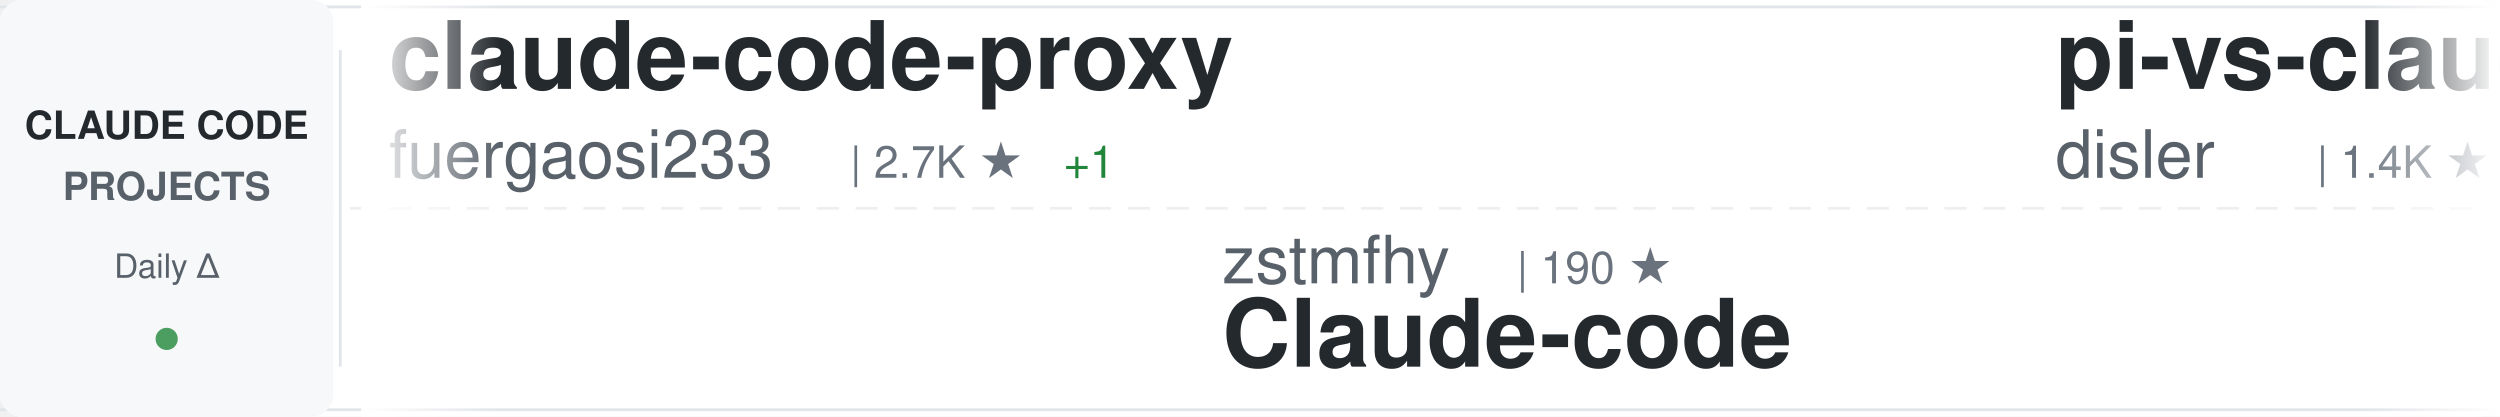
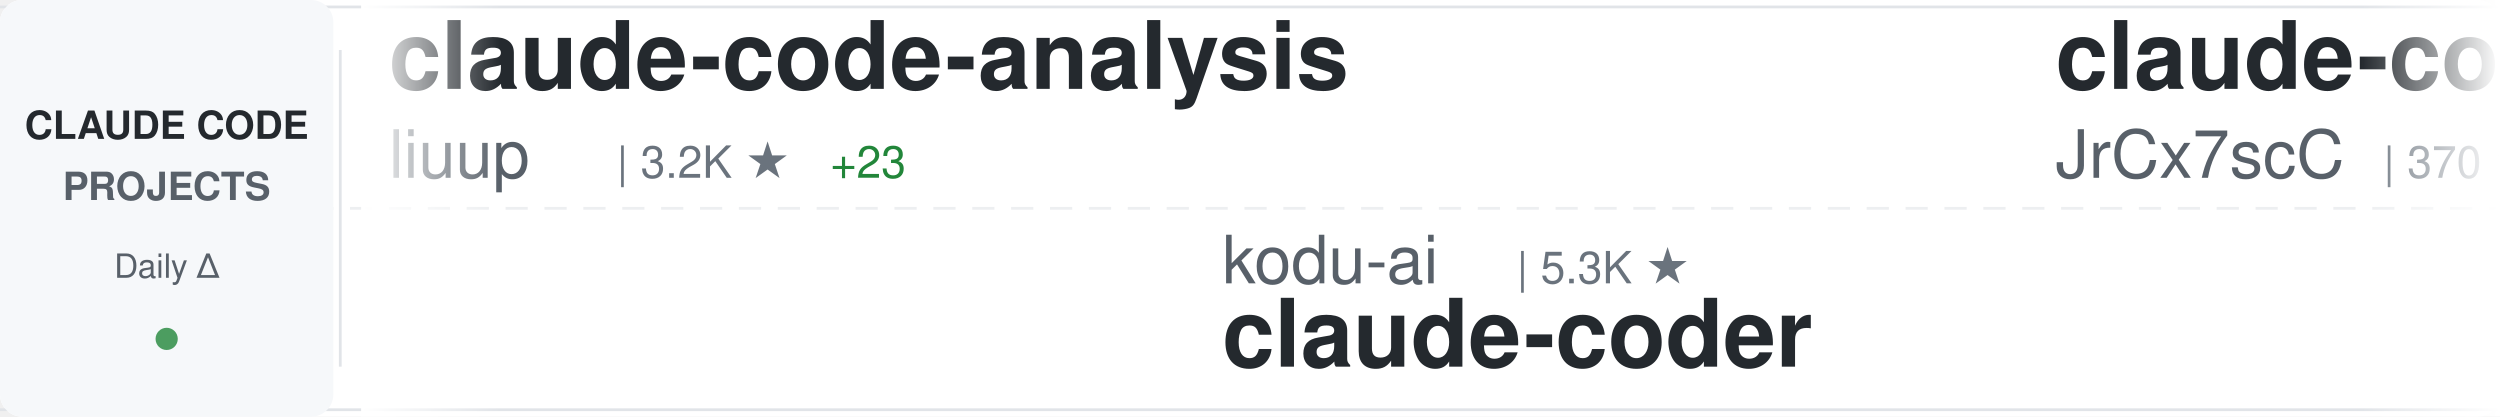
<svg xmlns="http://www.w3.org/2000/svg" width="900" height="150">
  <defs>
    <linearGradient id="awesomeLeftFade" x1="0%" y1="0%" x2="100%" y2="0%">
      <stop offset="0%" style="stop-color:#ffffff;stop-opacity:1" />
      <stop offset="100%" style="stop-color:#ffffff;stop-opacity:0" />
    </linearGradient>
    <linearGradient id="awesomeRightFade" x1="0%" y1="0%" x2="100%" y2="0%">
      <stop offset="0%" style="stop-color:#ffffff;stop-opacity:0" />
      <stop offset="100%" style="stop-color:#ffffff;stop-opacity:1" />
    </linearGradient>
  </defs>
  <rect width="900" height="150" fill="#ffffff" rx="8" />
  <rect x="0" y="2" width="900" height="1" fill="#e1e4e8" />
  <rect x="0" y="147" width="900" height="1" fill="#e1e4e8" />
  <line x1="0" y1="75" x2="900" y2="75" stroke="#e1e4e8" stroke-width="1" stroke-dasharray="8 6" opacity="0.6" />
  <rect x="0" y="0" width="120" height="150" fill="#f6f8fa" rx="8" />
  <text x="60" y="50" font-family="-apple-system, BlinkMacSystemFont, 'Segoe UI', Helvetica, Arial, sans-serif" font-size="14" font-weight="600" fill="#24292e" text-anchor="middle">CLAUDE CODE</text>
  <text x="60" y="72" font-family="-apple-system, BlinkMacSystemFont, 'Segoe UI', Helvetica, Arial, sans-serif" font-size="14" font-weight="600" fill="#586069" text-anchor="middle">PROJECTS</text>
  <text x="60" y="100" font-family="-apple-system, BlinkMacSystemFont, 'Segoe UI', Helvetica, Arial, sans-serif" font-size="12" font-weight="500" fill="#586069" text-anchor="middle">Daily Δ</text>
  <circle cx="60" cy="122" r="4" fill="#22863a" opacity="0.8" />
  <rect x="122" y="18" width="1" height="114" fill="#e1e4e8" />
  <clipPath id="awesomeTickerClip">
    <rect x="130" y="0" width="770" height="150" />
  </clipPath>
  <g clip-path="url(#awesomeTickerClip)">
    <g id="awesomeTickerItems">
      <animateTransform attributeName="transform" attributeType="XML" type="translate" from="0 0" to="-3000 0" dur="54s" repeatCount="indefinite" />
      <g transform="translate(0, 0)">
-         <text x="140" y="32" font-family="-apple-system, BlinkMacSystemFont, 'Segoe UI', Helvetica, Arial, sans-serif" font-size="34" font-weight="600" fill="#24292e">claude-code-proxy</text>
-         <text x="140" y="64" font-family="-apple-system, BlinkMacSystemFont, 'Segoe UI', Helvetica, Arial, sans-serif" font-size="24" font-weight="400" fill="#586069">fuergaosi233</text>
-         <text x="306" y="64" font-family="-apple-system, BlinkMacSystemFont, 'Segoe UI', Helvetica, Arial, sans-serif" font-size="16" font-weight="500" fill="#6a737d">| 2.7K ★</text>
-         <text x="383" y="64" font-family="-apple-system, BlinkMacSystemFont, 'Segoe UI', Helvetica, Arial, sans-serif" font-size="16" font-weight="500" fill="#22863a"> +1</text>
+         <text x="140" y="32" font-family="-apple-system, BlinkMacSystemFont, 'Segoe UI', Helvetica, Arial, sans-serif" font-size="34" font-weight="600" fill="#24292e">claude-code-analysis</text>
+         <text x="140" y="64" font-family="-apple-system, BlinkMacSystemFont, 'Segoe UI', Helvetica, Arial, sans-serif" font-size="24" font-weight="400" fill="#586069">liuup</text>
+         <text x="222" y="64" font-family="-apple-system, BlinkMacSystemFont, 'Segoe UI', Helvetica, Arial, sans-serif" font-size="16" font-weight="500" fill="#6a737d">| 3.2K ★</text>
+         <text x="299" y="64" font-family="-apple-system, BlinkMacSystemFont, 'Segoe UI', Helvetica, Arial, sans-serif" font-size="16" font-weight="500" fill="#22863a"> +23</text>
      </g>
      <g transform="translate(300, 0)">
-         <text x="140" y="102" font-family="-apple-system, BlinkMacSystemFont, 'Segoe UI', Helvetica, Arial, sans-serif" font-size="24" font-weight="400" fill="#586069">zstmfhy</text>
-         <text x="246" y="102" font-family="-apple-system, BlinkMacSystemFont, 'Segoe UI', Helvetica, Arial, sans-serif" font-size="16" font-weight="500" fill="#6a737d">| 190 ★</text>
-         <text x="140" y="132" font-family="-apple-system, BlinkMacSystemFont, 'Segoe UI', Helvetica, Arial, sans-serif" font-size="34" font-weight="600" fill="#24292e">Claude-code</text>
+         <text x="140" y="102" font-family="-apple-system, BlinkMacSystemFont, 'Segoe UI', Helvetica, Arial, sans-serif" font-size="24" font-weight="400" fill="#586069">kodu-ai</text>
+         <text x="246" y="102" font-family="-apple-system, BlinkMacSystemFont, 'Segoe UI', Helvetica, Arial, sans-serif" font-size="16" font-weight="500" fill="#6a737d">| 5.3K ★</text>
+         <text x="140" y="132" font-family="-apple-system, BlinkMacSystemFont, 'Segoe UI', Helvetica, Arial, sans-serif" font-size="34" font-weight="600" fill="#24292e">claude-coder</text>
      </g>
      <g transform="translate(600, 0)">
-         <text x="140" y="32" font-family="-apple-system, BlinkMacSystemFont, 'Segoe UI', Helvetica, Arial, sans-serif" font-size="34" font-weight="600" fill="#24292e">pi-vs-claude-code</text>
-         <text x="140" y="64" font-family="-apple-system, BlinkMacSystemFont, 'Segoe UI', Helvetica, Arial, sans-serif" font-size="24" font-weight="400" fill="#586069">disler</text>
-         <text x="234" y="64" font-family="-apple-system, BlinkMacSystemFont, 'Segoe UI', Helvetica, Arial, sans-serif" font-size="16" font-weight="500" fill="#6a737d">| 1.4K ★</text>
-         <text x="311" y="64" font-family="-apple-system, BlinkMacSystemFont, 'Segoe UI', Helvetica, Arial, sans-serif" font-size="16" font-weight="500" fill="#22863a"> +3</text>
+         <text x="140" y="32" font-family="-apple-system, BlinkMacSystemFont, 'Segoe UI', Helvetica, Arial, sans-serif" font-size="34" font-weight="600" fill="#24292e">claude-code-source</text>
+         <text x="140" y="64" font-family="-apple-system, BlinkMacSystemFont, 'Segoe UI', Helvetica, Arial, sans-serif" font-size="24" font-weight="400" fill="#586069">JrCx7scC</text>
+         <text x="258" y="64" font-family="-apple-system, BlinkMacSystemFont, 'Segoe UI', Helvetica, Arial, sans-serif" font-size="16" font-weight="500" fill="#6a737d">| 370 ★</text>
      </g>
      <g transform="translate(900, 0)">
-         <text x="140" y="102" font-family="-apple-system, BlinkMacSystemFont, 'Segoe UI', Helvetica, Arial, sans-serif" font-size="24" font-weight="400" fill="#586069">alejandrobalderas</text>
-         <text x="366" y="102" font-family="-apple-system, BlinkMacSystemFont, 'Segoe UI', Helvetica, Arial, sans-serif" font-size="16" font-weight="500" fill="#6a737d">| 2.2K ★</text>
-         <text x="443" y="102" font-family="-apple-system, BlinkMacSystemFont, 'Segoe UI', Helvetica, Arial, sans-serif" font-size="16" font-weight="500" fill="#22863a"> +1</text>
-         <text x="140" y="132" font-family="-apple-system, BlinkMacSystemFont, 'Segoe UI', Helvetica, Arial, sans-serif" font-size="34" font-weight="600" fill="#24292e">claude-code-from-source</text>
+         <text x="140" y="102" font-family="-apple-system, BlinkMacSystemFont, 'Segoe UI', Helvetica, Arial, sans-serif" font-size="24" font-weight="400" fill="#586069">VoltAgent</text>
+         <text x="270" y="102" font-family="-apple-system, BlinkMacSystemFont, 'Segoe UI', Helvetica, Arial, sans-serif" font-size="16" font-weight="500" fill="#6a737d">| 21.8K ★</text>
+         <text x="356" y="102" font-family="-apple-system, BlinkMacSystemFont, 'Segoe UI', Helvetica, Arial, sans-serif" font-size="16" font-weight="500" fill="#22863a"> +52</text>
+         <text x="140" y="132" font-family="-apple-system, BlinkMacSystemFont, 'Segoe UI', Helvetica, Arial, sans-serif" font-size="34" font-weight="600" fill="#24292e">awesome-claude-code-suba...</text>
      </g>
      <g transform="translate(1200, 0)">
-         <text x="140" y="32" font-family="-apple-system, BlinkMacSystemFont, 'Segoe UI', Helvetica, Arial, sans-serif" font-size="34" font-weight="600" fill="#24292e">claude-code-prompts</text>
-         <text x="140" y="64" font-family="-apple-system, BlinkMacSystemFont, 'Segoe UI', Helvetica, Arial, sans-serif" font-size="24" font-weight="400" fill="#586069">repowise-dev</text>
-         <text x="306" y="64" font-family="-apple-system, BlinkMacSystemFont, 'Segoe UI', Helvetica, Arial, sans-serif" font-size="16" font-weight="500" fill="#6a737d">| 1.1K ★</text>
-         <text x="383" y="64" font-family="-apple-system, BlinkMacSystemFont, 'Segoe UI', Helvetica, Arial, sans-serif" font-size="16" font-weight="500" fill="#22863a"> +3</text>
+         <text x="140" y="32" font-family="-apple-system, BlinkMacSystemFont, 'Segoe UI', Helvetica, Arial, sans-serif" font-size="34" font-weight="600" fill="#24292e">claude-code-spec-workflo...</text>
+         <text x="140" y="64" font-family="-apple-system, BlinkMacSystemFont, 'Segoe UI', Helvetica, Arial, sans-serif" font-size="24" font-weight="400" fill="#586069">Pimzino</text>
+         <text x="246" y="64" font-family="-apple-system, BlinkMacSystemFont, 'Segoe UI', Helvetica, Arial, sans-serif" font-size="16" font-weight="500" fill="#6a737d">| 3.8K ★</text>
+         <text x="323" y="64" font-family="-apple-system, BlinkMacSystemFont, 'Segoe UI', Helvetica, Arial, sans-serif" font-size="16" font-weight="500" fill="#22863a"> +2</text>
      </g>
      <g transform="translate(1500, 0)">
-         <text x="140" y="102" font-family="-apple-system, BlinkMacSystemFont, 'Segoe UI', Helvetica, Arial, sans-serif" font-size="24" font-weight="400" fill="#586069">JrCx7scC</text>
-         <text x="258" y="102" font-family="-apple-system, BlinkMacSystemFont, 'Segoe UI', Helvetica, Arial, sans-serif" font-size="16" font-weight="500" fill="#6a737d">| 370 ★</text>
-         <text x="140" y="132" font-family="-apple-system, BlinkMacSystemFont, 'Segoe UI', Helvetica, Arial, sans-serif" font-size="34" font-weight="600" fill="#24292e">claude-code-source</text>
+         <text x="140" y="102" font-family="-apple-system, BlinkMacSystemFont, 'Segoe UI', Helvetica, Arial, sans-serif" font-size="24" font-weight="400" fill="#586069">LING71671</text>
+         <text x="270" y="102" font-family="-apple-system, BlinkMacSystemFont, 'Segoe UI', Helvetica, Arial, sans-serif" font-size="16" font-weight="500" fill="#6a737d">| 888 ★</text>
+         <text x="338" y="102" font-family="-apple-system, BlinkMacSystemFont, 'Segoe UI', Helvetica, Arial, sans-serif" font-size="16" font-weight="500" fill="#22863a"> +2</text>
+         <text x="140" y="132" font-family="-apple-system, BlinkMacSystemFont, 'Segoe UI', Helvetica, Arial, sans-serif" font-size="34" font-weight="600" fill="#24292e">Open-ClaudeCode</text>
      </g>
      <g transform="translate(1800, 0)">
-         <text x="140" y="32" font-family="-apple-system, BlinkMacSystemFont, 'Segoe UI', Helvetica, Arial, sans-serif" font-size="34" font-weight="600" fill="#24292e">claude-code-webui</text>
-         <text x="140" y="64" font-family="-apple-system, BlinkMacSystemFont, 'Segoe UI', Helvetica, Arial, sans-serif" font-size="24" font-weight="400" fill="#586069">sugyan</text>
-         <text x="234" y="64" font-family="-apple-system, BlinkMacSystemFont, 'Segoe UI', Helvetica, Arial, sans-serif" font-size="16" font-weight="500" fill="#6a737d">| 1.1K ★</text>
-         <text x="311" y="64" font-family="-apple-system, BlinkMacSystemFont, 'Segoe UI', Helvetica, Arial, sans-serif" font-size="16" font-weight="500" fill="#22863a"> +1</text>
+         <text x="140" y="32" font-family="-apple-system, BlinkMacSystemFont, 'Segoe UI', Helvetica, Arial, sans-serif" font-size="34" font-weight="600" fill="#24292e">Claude-Code</text>
+         <text x="140" y="64" font-family="-apple-system, BlinkMacSystemFont, 'Segoe UI', Helvetica, Arial, sans-serif" font-size="24" font-weight="400" fill="#586069">pengchengneo</text>
+         <text x="306" y="64" font-family="-apple-system, BlinkMacSystemFont, 'Segoe UI', Helvetica, Arial, sans-serif" font-size="16" font-weight="500" fill="#6a737d">| 1.5K ★</text>
+         <text x="383" y="64" font-family="-apple-system, BlinkMacSystemFont, 'Segoe UI', Helvetica, Arial, sans-serif" font-size="16" font-weight="500" fill="#22863a"> +6</text>
      </g>
      <g transform="translate(2100, 0)">
-         <text x="140" y="102" font-family="-apple-system, BlinkMacSystemFont, 'Segoe UI', Helvetica, Arial, sans-serif" font-size="24" font-weight="400" fill="#586069">huangjia2019</text>
-         <text x="306" y="102" font-family="-apple-system, BlinkMacSystemFont, 'Segoe UI', Helvetica, Arial, sans-serif" font-size="16" font-weight="500" fill="#6a737d">| 838 ★</text>
-         <text x="374" y="102" font-family="-apple-system, BlinkMacSystemFont, 'Segoe UI', Helvetica, Arial, sans-serif" font-size="16" font-weight="500" fill="#22863a"> +6</text>
-         <text x="140" y="132" font-family="-apple-system, BlinkMacSystemFont, 'Segoe UI', Helvetica, Arial, sans-serif" font-size="34" font-weight="600" fill="#24292e">claude-code-engineering</text>
+         <text x="140" y="102" font-family="-apple-system, BlinkMacSystemFont, 'Segoe UI', Helvetica, Arial, sans-serif" font-size="24" font-weight="400" fill="#586069">centminmod</text>
+         <text x="282" y="102" font-family="-apple-system, BlinkMacSystemFont, 'Segoe UI', Helvetica, Arial, sans-serif" font-size="16" font-weight="500" fill="#6a737d">| 2.4K ★</text>
+         <text x="359" y="102" font-family="-apple-system, BlinkMacSystemFont, 'Segoe UI', Helvetica, Arial, sans-serif" font-size="16" font-weight="500" fill="#22863a"> +1</text>
+         <text x="140" y="132" font-family="-apple-system, BlinkMacSystemFont, 'Segoe UI', Helvetica, Arial, sans-serif" font-size="34" font-weight="600" fill="#24292e">my-claude-code-setup</text>
      </g>
      <g transform="translate(2400, 0)">
-         <text x="140" y="32" font-family="-apple-system, BlinkMacSystemFont, 'Segoe UI', Helvetica, Arial, sans-serif" font-size="34" font-weight="600" fill="#24292e">CLIProxyAPI</text>
-         <text x="140" y="64" font-family="-apple-system, BlinkMacSystemFont, 'Segoe UI', Helvetica, Arial, sans-serif" font-size="24" font-weight="400" fill="#586069">router-for-me</text>
-         <text x="318" y="64" font-family="-apple-system, BlinkMacSystemFont, 'Segoe UI', Helvetica, Arial, sans-serif" font-size="16" font-weight="500" fill="#6a737d">| 37.6K ★</text>
-         <text x="404" y="64" font-family="-apple-system, BlinkMacSystemFont, 'Segoe UI', Helvetica, Arial, sans-serif" font-size="16" font-weight="500" fill="#22863a"> +101</text>
+         <text x="140" y="32" font-family="-apple-system, BlinkMacSystemFont, 'Segoe UI', Helvetica, Arial, sans-serif" font-size="34" font-weight="600" fill="#24292e">claude-code-rev</text>
+         <text x="140" y="64" font-family="-apple-system, BlinkMacSystemFont, 'Segoe UI', Helvetica, Arial, sans-serif" font-size="24" font-weight="400" fill="#586069">oboard</text>
+         <text x="234" y="64" font-family="-apple-system, BlinkMacSystemFont, 'Segoe UI', Helvetica, Arial, sans-serif" font-size="16" font-weight="500" fill="#6a737d">| 3.2K ★</text>
+         <text x="311" y="64" font-family="-apple-system, BlinkMacSystemFont, 'Segoe UI', Helvetica, Arial, sans-serif" font-size="16" font-weight="500" fill="#22863a"> +2</text>
      </g>
      <g transform="translate(2700, 0)">
-         <text x="140" y="102" font-family="-apple-system, BlinkMacSystemFont, 'Segoe UI', Helvetica, Arial, sans-serif" font-size="24" font-weight="400" fill="#586069">pedrohcgs</text>
-         <text x="270" y="102" font-family="-apple-system, BlinkMacSystemFont, 'Segoe UI', Helvetica, Arial, sans-serif" font-size="16" font-weight="500" fill="#6a737d">| 1.3K ★</text>
-         <text x="347" y="102" font-family="-apple-system, BlinkMacSystemFont, 'Segoe UI', Helvetica, Arial, sans-serif" font-size="16" font-weight="500" fill="#22863a"> +3</text>
-         <text x="140" y="132" font-family="-apple-system, BlinkMacSystemFont, 'Segoe UI', Helvetica, Arial, sans-serif" font-size="34" font-weight="600" fill="#24292e">claude-code-my-workflow</text>
+         <text x="140" y="102" font-family="-apple-system, BlinkMacSystemFont, 'Segoe UI', Helvetica, Arial, sans-serif" font-size="24" font-weight="400" fill="#586069">frankbria</text>
+         <text x="270" y="102" font-family="-apple-system, BlinkMacSystemFont, 'Segoe UI', Helvetica, Arial, sans-serif" font-size="16" font-weight="500" fill="#6a737d">| 9.3K ★</text>
+         <text x="347" y="102" font-family="-apple-system, BlinkMacSystemFont, 'Segoe UI', Helvetica, Arial, sans-serif" font-size="16" font-weight="500" fill="#22863a"> +6</text>
+         <text x="140" y="132" font-family="-apple-system, BlinkMacSystemFont, 'Segoe UI', Helvetica, Arial, sans-serif" font-size="34" font-weight="600" fill="#24292e">ralph-claude-code</text>
      </g>
      <g transform="translate(3000, 0)">
-         <text x="140" y="32" font-family="-apple-system, BlinkMacSystemFont, 'Segoe UI', Helvetica, Arial, sans-serif" font-size="34" font-weight="600" fill="#24292e">claude-code-proxy</text>
-         <text x="140" y="64" font-family="-apple-system, BlinkMacSystemFont, 'Segoe UI', Helvetica, Arial, sans-serif" font-size="24" font-weight="400" fill="#586069">fuergaosi233</text>
-         <text x="306" y="64" font-family="-apple-system, BlinkMacSystemFont, 'Segoe UI', Helvetica, Arial, sans-serif" font-size="16" font-weight="500" fill="#6a737d">| 2.7K ★</text>
-         <text x="383" y="64" font-family="-apple-system, BlinkMacSystemFont, 'Segoe UI', Helvetica, Arial, sans-serif" font-size="16" font-weight="500" fill="#22863a"> +1</text>
+         <text x="140" y="32" font-family="-apple-system, BlinkMacSystemFont, 'Segoe UI', Helvetica, Arial, sans-serif" font-size="34" font-weight="600" fill="#24292e">claude-code-analysis</text>
+         <text x="140" y="64" font-family="-apple-system, BlinkMacSystemFont, 'Segoe UI', Helvetica, Arial, sans-serif" font-size="24" font-weight="400" fill="#586069">liuup</text>
+         <text x="222" y="64" font-family="-apple-system, BlinkMacSystemFont, 'Segoe UI', Helvetica, Arial, sans-serif" font-size="16" font-weight="500" fill="#6a737d">| 3.2K ★</text>
+         <text x="299" y="64" font-family="-apple-system, BlinkMacSystemFont, 'Segoe UI', Helvetica, Arial, sans-serif" font-size="16" font-weight="500" fill="#22863a"> +23</text>
      </g>
      <g transform="translate(3300, 0)">
-         <text x="140" y="102" font-family="-apple-system, BlinkMacSystemFont, 'Segoe UI', Helvetica, Arial, sans-serif" font-size="24" font-weight="400" fill="#586069">zstmfhy</text>
-         <text x="246" y="102" font-family="-apple-system, BlinkMacSystemFont, 'Segoe UI', Helvetica, Arial, sans-serif" font-size="16" font-weight="500" fill="#6a737d">| 190 ★</text>
-         <text x="140" y="132" font-family="-apple-system, BlinkMacSystemFont, 'Segoe UI', Helvetica, Arial, sans-serif" font-size="34" font-weight="600" fill="#24292e">Claude-code</text>
+         <text x="140" y="102" font-family="-apple-system, BlinkMacSystemFont, 'Segoe UI', Helvetica, Arial, sans-serif" font-size="24" font-weight="400" fill="#586069">kodu-ai</text>
+         <text x="246" y="102" font-family="-apple-system, BlinkMacSystemFont, 'Segoe UI', Helvetica, Arial, sans-serif" font-size="16" font-weight="500" fill="#6a737d">| 5.3K ★</text>
+         <text x="140" y="132" font-family="-apple-system, BlinkMacSystemFont, 'Segoe UI', Helvetica, Arial, sans-serif" font-size="34" font-weight="600" fill="#24292e">claude-coder</text>
      </g>
      <g transform="translate(3600, 0)">
-         <text x="140" y="32" font-family="-apple-system, BlinkMacSystemFont, 'Segoe UI', Helvetica, Arial, sans-serif" font-size="34" font-weight="600" fill="#24292e">pi-vs-claude-code</text>
-         <text x="140" y="64" font-family="-apple-system, BlinkMacSystemFont, 'Segoe UI', Helvetica, Arial, sans-serif" font-size="24" font-weight="400" fill="#586069">disler</text>
-         <text x="234" y="64" font-family="-apple-system, BlinkMacSystemFont, 'Segoe UI', Helvetica, Arial, sans-serif" font-size="16" font-weight="500" fill="#6a737d">| 1.4K ★</text>
-         <text x="311" y="64" font-family="-apple-system, BlinkMacSystemFont, 'Segoe UI', Helvetica, Arial, sans-serif" font-size="16" font-weight="500" fill="#22863a"> +3</text>
+         <text x="140" y="32" font-family="-apple-system, BlinkMacSystemFont, 'Segoe UI', Helvetica, Arial, sans-serif" font-size="34" font-weight="600" fill="#24292e">claude-code-source</text>
+         <text x="140" y="64" font-family="-apple-system, BlinkMacSystemFont, 'Segoe UI', Helvetica, Arial, sans-serif" font-size="24" font-weight="400" fill="#586069">JrCx7scC</text>
+         <text x="258" y="64" font-family="-apple-system, BlinkMacSystemFont, 'Segoe UI', Helvetica, Arial, sans-serif" font-size="16" font-weight="500" fill="#6a737d">| 370 ★</text>
      </g>
      <g transform="translate(3900, 0)">
-         <text x="140" y="102" font-family="-apple-system, BlinkMacSystemFont, 'Segoe UI', Helvetica, Arial, sans-serif" font-size="24" font-weight="400" fill="#586069">alejandrobalderas</text>
-         <text x="366" y="102" font-family="-apple-system, BlinkMacSystemFont, 'Segoe UI', Helvetica, Arial, sans-serif" font-size="16" font-weight="500" fill="#6a737d">| 2.2K ★</text>
-         <text x="443" y="102" font-family="-apple-system, BlinkMacSystemFont, 'Segoe UI', Helvetica, Arial, sans-serif" font-size="16" font-weight="500" fill="#22863a"> +1</text>
-         <text x="140" y="132" font-family="-apple-system, BlinkMacSystemFont, 'Segoe UI', Helvetica, Arial, sans-serif" font-size="34" font-weight="600" fill="#24292e">claude-code-from-source</text>
+         <text x="140" y="102" font-family="-apple-system, BlinkMacSystemFont, 'Segoe UI', Helvetica, Arial, sans-serif" font-size="24" font-weight="400" fill="#586069">VoltAgent</text>
+         <text x="270" y="102" font-family="-apple-system, BlinkMacSystemFont, 'Segoe UI', Helvetica, Arial, sans-serif" font-size="16" font-weight="500" fill="#6a737d">| 21.8K ★</text>
+         <text x="356" y="102" font-family="-apple-system, BlinkMacSystemFont, 'Segoe UI', Helvetica, Arial, sans-serif" font-size="16" font-weight="500" fill="#22863a"> +52</text>
+         <text x="140" y="132" font-family="-apple-system, BlinkMacSystemFont, 'Segoe UI', Helvetica, Arial, sans-serif" font-size="34" font-weight="600" fill="#24292e">awesome-claude-code-suba...</text>
      </g>
    </g>
  </g>
  <rect x="130" y="0" width="50" height="150" fill="url(#awesomeLeftFade)" />
  <rect x="850" y="0" width="50" height="150" fill="url(#awesomeRightFade)" />
</svg>
